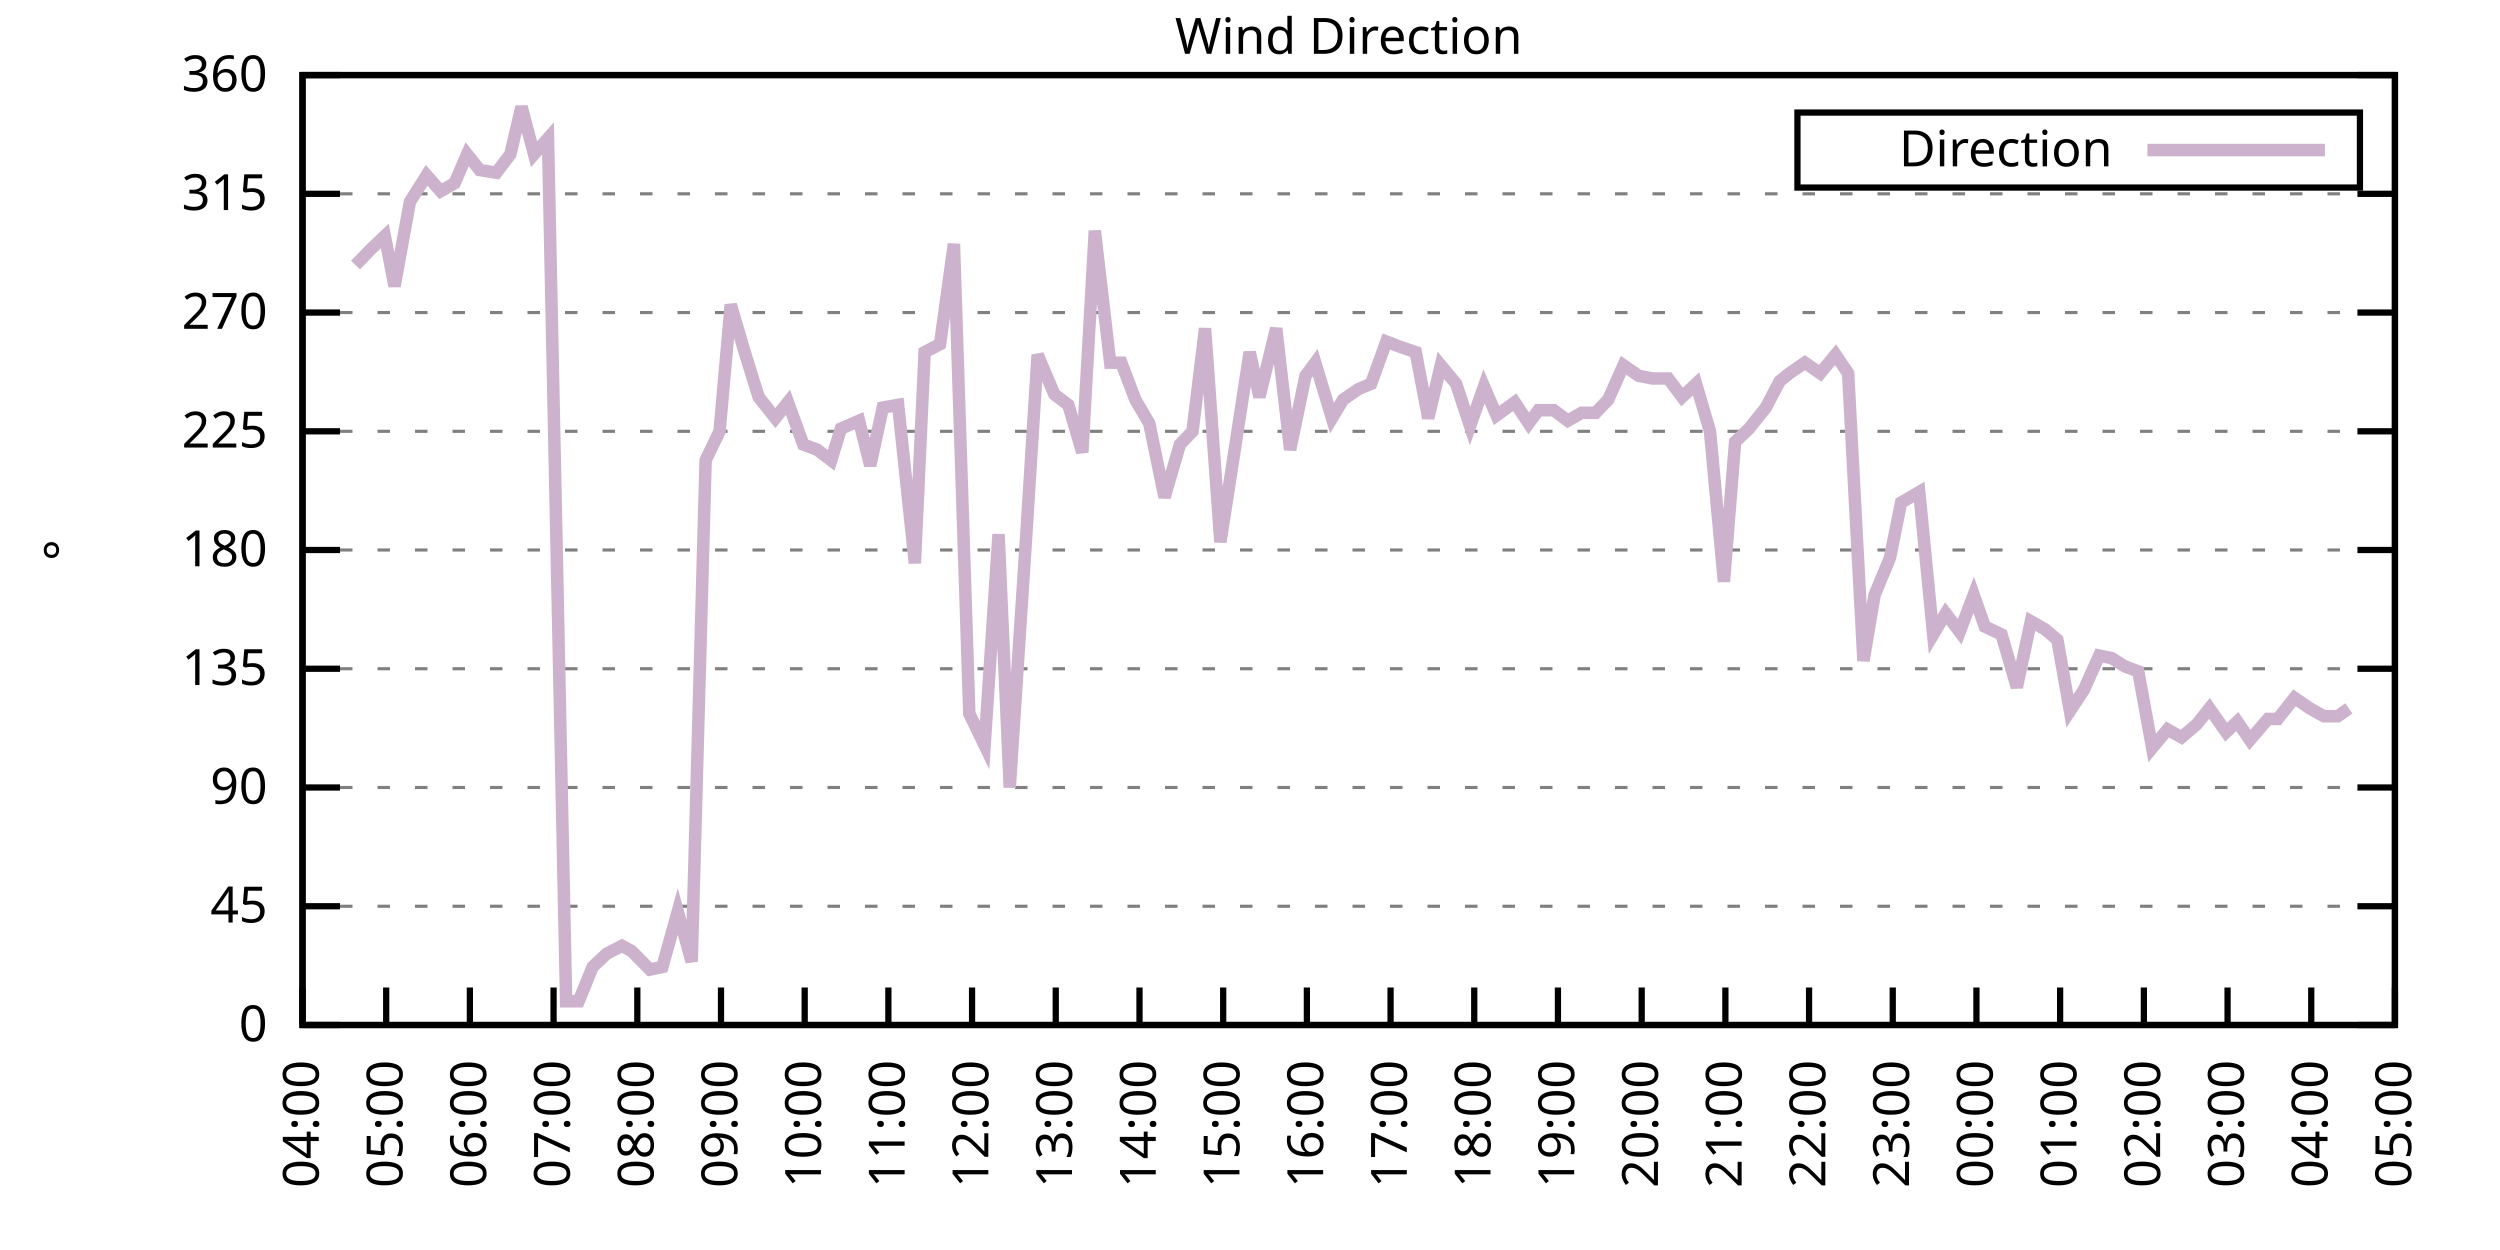
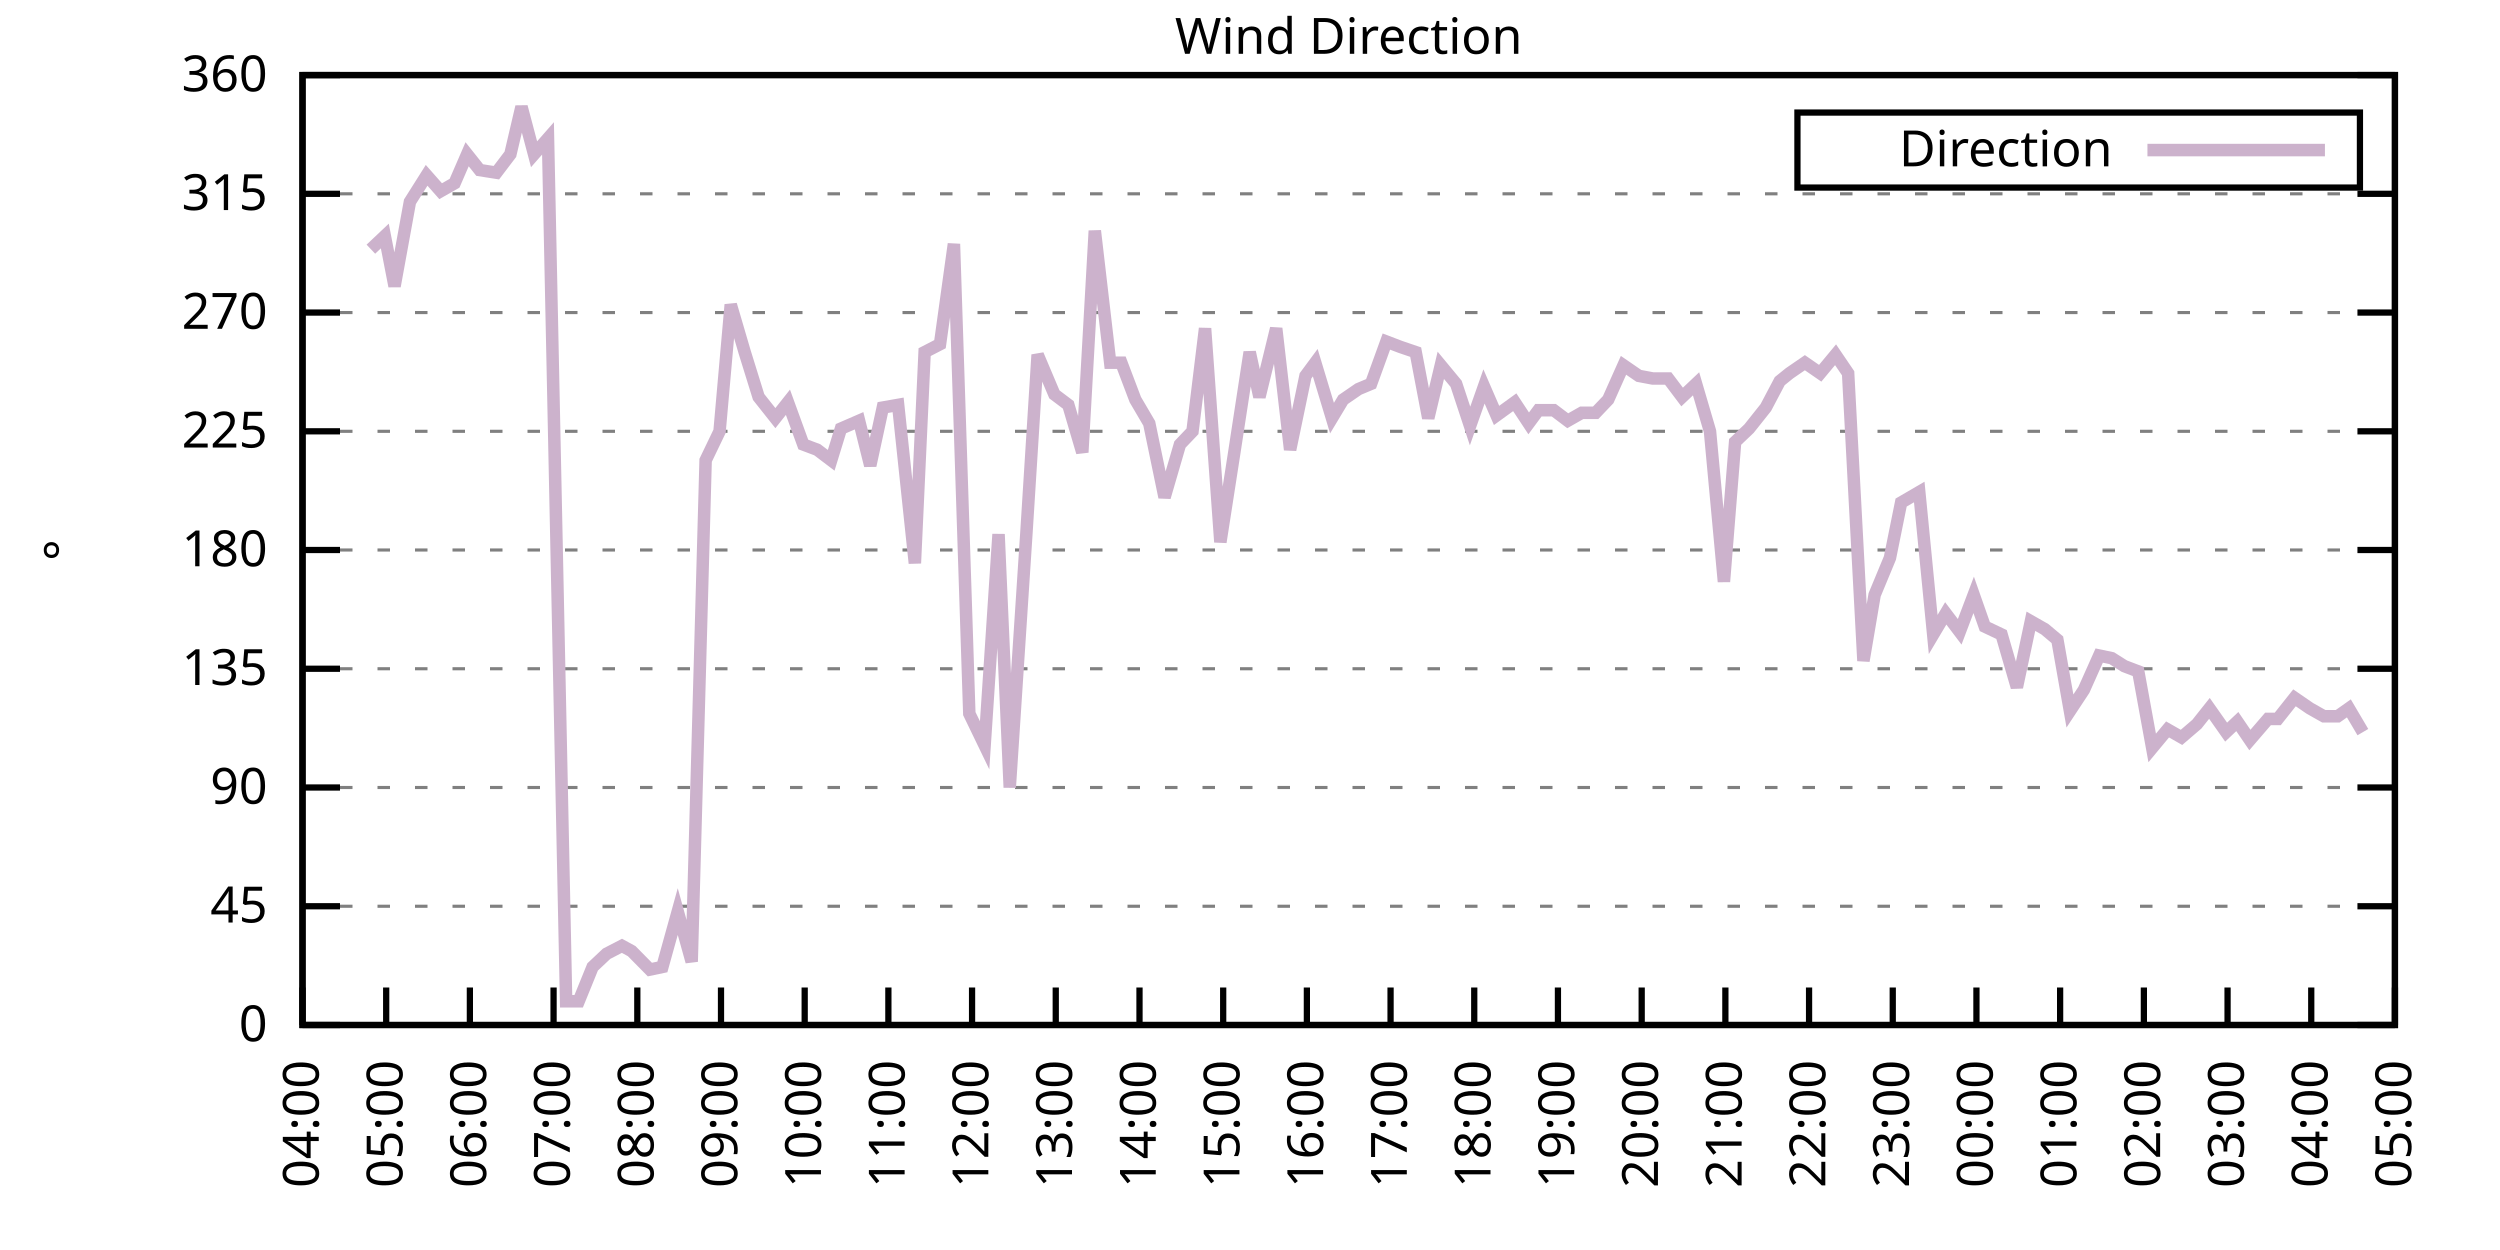
<svg xmlns="http://www.w3.org/2000/svg" xmlns:xlink="http://www.w3.org/1999/xlink" width="400" height="200" viewBox="0 0 400 200">
  <g id="gnuplot_canvas">
    <rect x="0" y="0" width="400" height="200" fill="none" />
    <defs>
      <circle id="gpDot" r="0.5" stroke-width="0.5" stroke="currentColor" />
      <path id="gpPt0" stroke-width="0.333" stroke="currentColor" d="M-1,0 h2 M0,-1 v2" />
      <path id="gpPt1" stroke-width="0.333" stroke="currentColor" d="M-1,-1 L1,1 M1,-1 L-1,1" />
      <path id="gpPt2" stroke-width="0.333" stroke="currentColor" d="M-1,0 L1,0 M0,-1 L0,1 M-1,-1 L1,1 M-1,1 L1,-1" />
      <rect id="gpPt3" stroke-width="0.333" stroke="currentColor" x="-1" y="-1" width="2" height="2" />
      <rect id="gpPt4" stroke-width="0.333" stroke="currentColor" fill="currentColor" x="-1" y="-1" width="2" height="2" />
      <circle id="gpPt5" stroke-width="0.333" stroke="currentColor" cx="0" cy="0" r="1" />
      <use xlink:href="#gpPt5" id="gpPt6" fill="currentColor" stroke="none" />
      <path id="gpPt7" stroke-width="0.333" stroke="currentColor" d="M0,-1.33 L-1.33,0.67 L1.33,0.67 z" />
      <use xlink:href="#gpPt7" id="gpPt8" fill="currentColor" stroke="none" />
      <use xlink:href="#gpPt7" id="gpPt9" stroke="currentColor" transform="rotate(180)" />
      <use xlink:href="#gpPt9" id="gpPt10" fill="currentColor" stroke="none" />
      <use xlink:href="#gpPt3" id="gpPt11" stroke="currentColor" transform="rotate(45)" />
      <use xlink:href="#gpPt11" id="gpPt12" fill="currentColor" stroke="none" />
      <path id="gpPt13" stroke-width="0.333" stroke="currentColor" d="M0,1.330 L1.265,0.411 L0.782,-1.067 L-0.782,-1.076 L-1.265,0.411 z" />
      <use xlink:href="#gpPt13" id="gpPt14" fill="currentColor" stroke="none" />
      <filter id="textbox" filterUnits="objectBoundingBox" x="0" y="0" height="1" width="1">
        <feFlood flood-color="white" flood-opacity="1" result="bgnd" />
        <feComposite in="SourceGraphic" in2="bgnd" operator="atop" />
      </filter>
      <filter id="greybox" filterUnits="objectBoundingBox" x="0" y="0" height="1" width="1">
        <feFlood flood-color="lightgrey" flood-opacity="1" result="grey" />
        <feComposite in="SourceGraphic" in2="grey" operator="atop" />
      </filter>
    </defs>
    <g fill="none" color="white" stroke="currentColor" stroke-width="1.00" stroke-linecap="butt" stroke-linejoin="miter">
</g>
    <g fill="none" color="black" stroke="currentColor" stroke-width="1.00" stroke-linecap="butt" stroke-linejoin="miter">
      <g stroke="none" shape-rendering="crispEdges">
        <polygon fill="rgb(255, 255, 255)" points="48.40,164.00 383.18,164.00 383.18,12.02 48.40,12.02 " />
      </g>
    </g>
    <g fill="none" color="black" stroke="currentColor" stroke-width="1.00" stroke-linecap="butt" stroke-linejoin="miter">
</g>
    <g fill="none" color="black" stroke="black" stroke-width="0.50" stroke-linecap="butt" stroke-linejoin="miter">
</g>
    <g fill="none" color="gray" stroke="currentColor" stroke-width="0.50" stroke-linecap="butt" stroke-linejoin="miter">
      <path stroke="gray" stroke-dasharray="2,4" class="gridline" d="M48.40,164.00 L383.19,164.00  " />
    </g>
    <g fill="none" color="gray" stroke="gray" stroke-width="1.00" stroke-linecap="butt" stroke-linejoin="miter">
</g>
    <g fill="none" color="black" stroke="currentColor" stroke-width="1.00" stroke-linecap="butt" stroke-linejoin="miter">
      <path stroke="black" d="M48.40,164.00 L54.40,164.00 M383.19,164.00 L377.19,164.00  " />
      <g transform="translate(42.80,166.60)" stroke="none" fill="black" font-family="Sans" font-size="8.00" text-anchor="end">
        <text>
          <tspan font-family="Sans"> 0</tspan>
        </text>
      </g>
    </g>
    <g fill="none" color="black" stroke="currentColor" stroke-width="1.00" stroke-linecap="butt" stroke-linejoin="miter">
</g>
    <g fill="none" color="black" stroke="black" stroke-width="0.50" stroke-linecap="butt" stroke-linejoin="miter">
</g>
    <g fill="none" color="gray" stroke="currentColor" stroke-width="0.50" stroke-linecap="butt" stroke-linejoin="miter">
      <path stroke="gray" stroke-dasharray="2,4" class="gridline" d="M48.40,145.00 L383.19,145.00  " />
    </g>
    <g fill="none" color="gray" stroke="gray" stroke-width="1.00" stroke-linecap="butt" stroke-linejoin="miter">
</g>
    <g fill="none" color="black" stroke="currentColor" stroke-width="1.00" stroke-linecap="butt" stroke-linejoin="miter">
      <path stroke="black" d="M48.40,145.00 L54.40,145.00 M383.19,145.00 L377.19,145.00  " />
      <g transform="translate(42.80,147.60)" stroke="none" fill="black" font-family="Sans" font-size="8.00" text-anchor="end">
        <text>
          <tspan font-family="Sans"> 45</tspan>
        </text>
      </g>
    </g>
    <g fill="none" color="black" stroke="currentColor" stroke-width="1.00" stroke-linecap="butt" stroke-linejoin="miter">
</g>
    <g fill="none" color="black" stroke="black" stroke-width="0.50" stroke-linecap="butt" stroke-linejoin="miter">
</g>
    <g fill="none" color="gray" stroke="currentColor" stroke-width="0.50" stroke-linecap="butt" stroke-linejoin="miter">
      <path stroke="gray" stroke-dasharray="2,4" class="gridline" d="M48.40,126.00 L383.19,126.00  " />
    </g>
    <g fill="none" color="gray" stroke="gray" stroke-width="1.00" stroke-linecap="butt" stroke-linejoin="miter">
</g>
    <g fill="none" color="black" stroke="currentColor" stroke-width="1.00" stroke-linecap="butt" stroke-linejoin="miter">
      <path stroke="black" d="M48.40,126.00 L54.40,126.00 M383.19,126.00 L377.19,126.00  " />
      <g transform="translate(42.80,128.60)" stroke="none" fill="black" font-family="Sans" font-size="8.00" text-anchor="end">
        <text>
          <tspan font-family="Sans"> 90</tspan>
        </text>
      </g>
    </g>
    <g fill="none" color="black" stroke="currentColor" stroke-width="1.00" stroke-linecap="butt" stroke-linejoin="miter">
</g>
    <g fill="none" color="black" stroke="black" stroke-width="0.50" stroke-linecap="butt" stroke-linejoin="miter">
</g>
    <g fill="none" color="gray" stroke="currentColor" stroke-width="0.50" stroke-linecap="butt" stroke-linejoin="miter">
      <path stroke="gray" stroke-dasharray="2,4" class="gridline" d="M48.40,107.00 L383.19,107.00  " />
    </g>
    <g fill="none" color="gray" stroke="gray" stroke-width="1.00" stroke-linecap="butt" stroke-linejoin="miter">
</g>
    <g fill="none" color="black" stroke="currentColor" stroke-width="1.00" stroke-linecap="butt" stroke-linejoin="miter">
      <path stroke="black" d="M48.40,107.00 L54.40,107.00 M383.19,107.00 L377.19,107.00  " />
      <g transform="translate(42.80,109.60)" stroke="none" fill="black" font-family="Sans" font-size="8.00" text-anchor="end">
        <text>
          <tspan font-family="Sans"> 135</tspan>
        </text>
      </g>
    </g>
    <g fill="none" color="black" stroke="currentColor" stroke-width="1.00" stroke-linecap="butt" stroke-linejoin="miter">
</g>
    <g fill="none" color="black" stroke="black" stroke-width="0.50" stroke-linecap="butt" stroke-linejoin="miter">
</g>
    <g fill="none" color="gray" stroke="currentColor" stroke-width="0.50" stroke-linecap="butt" stroke-linejoin="miter">
      <path stroke="gray" stroke-dasharray="2,4" class="gridline" d="M48.40,88.00 L383.19,88.00  " />
    </g>
    <g fill="none" color="gray" stroke="gray" stroke-width="1.00" stroke-linecap="butt" stroke-linejoin="miter">
</g>
    <g fill="none" color="black" stroke="currentColor" stroke-width="1.00" stroke-linecap="butt" stroke-linejoin="miter">
      <path stroke="black" d="M48.40,88.00 L54.40,88.00 M383.19,88.00 L377.19,88.00  " />
      <g transform="translate(42.80,90.60)" stroke="none" fill="black" font-family="Sans" font-size="8.00" text-anchor="end">
        <text>
          <tspan font-family="Sans"> 180</tspan>
        </text>
      </g>
    </g>
    <g fill="none" color="black" stroke="currentColor" stroke-width="1.00" stroke-linecap="butt" stroke-linejoin="miter">
</g>
    <g fill="none" color="black" stroke="black" stroke-width="0.50" stroke-linecap="butt" stroke-linejoin="miter">
</g>
    <g fill="none" color="gray" stroke="currentColor" stroke-width="0.50" stroke-linecap="butt" stroke-linejoin="miter">
      <path stroke="gray" stroke-dasharray="2,4" class="gridline" d="M48.40,69.01 L383.19,69.01  " />
    </g>
    <g fill="none" color="gray" stroke="gray" stroke-width="1.00" stroke-linecap="butt" stroke-linejoin="miter">
</g>
    <g fill="none" color="black" stroke="currentColor" stroke-width="1.00" stroke-linecap="butt" stroke-linejoin="miter">
      <path stroke="black" d="M48.40,69.01 L54.40,69.01 M383.19,69.01 L377.19,69.01  " />
      <g transform="translate(42.80,71.61)" stroke="none" fill="black" font-family="Sans" font-size="8.00" text-anchor="end">
        <text>
          <tspan font-family="Sans"> 225</tspan>
        </text>
      </g>
    </g>
    <g fill="none" color="black" stroke="currentColor" stroke-width="1.00" stroke-linecap="butt" stroke-linejoin="miter">
</g>
    <g fill="none" color="black" stroke="black" stroke-width="0.50" stroke-linecap="butt" stroke-linejoin="miter">
</g>
    <g fill="none" color="gray" stroke="currentColor" stroke-width="0.50" stroke-linecap="butt" stroke-linejoin="miter">
      <path stroke="gray" stroke-dasharray="2,4" class="gridline" d="M48.40,50.01 L383.19,50.01  " />
    </g>
    <g fill="none" color="gray" stroke="gray" stroke-width="1.00" stroke-linecap="butt" stroke-linejoin="miter">
</g>
    <g fill="none" color="black" stroke="currentColor" stroke-width="1.00" stroke-linecap="butt" stroke-linejoin="miter">
      <path stroke="black" d="M48.40,50.01 L54.40,50.01 M383.19,50.01 L377.19,50.01  " />
      <g transform="translate(42.80,52.61)" stroke="none" fill="black" font-family="Sans" font-size="8.00" text-anchor="end">
        <text>
          <tspan font-family="Sans"> 270</tspan>
        </text>
      </g>
    </g>
    <g fill="none" color="black" stroke="currentColor" stroke-width="1.00" stroke-linecap="butt" stroke-linejoin="miter">
</g>
    <g fill="none" color="black" stroke="black" stroke-width="0.50" stroke-linecap="butt" stroke-linejoin="miter">
</g>
    <g fill="none" color="gray" stroke="currentColor" stroke-width="0.50" stroke-linecap="butt" stroke-linejoin="miter">
      <path stroke="gray" stroke-dasharray="2,4" class="gridline" d="M48.40,31.01 L383.19,31.01  " />
    </g>
    <g fill="none" color="gray" stroke="gray" stroke-width="1.00" stroke-linecap="butt" stroke-linejoin="miter">
</g>
    <g fill="none" color="black" stroke="currentColor" stroke-width="1.00" stroke-linecap="butt" stroke-linejoin="miter">
      <path stroke="black" d="M48.40,31.01 L54.40,31.01 M383.19,31.01 L377.19,31.01  " />
      <g transform="translate(42.80,33.61)" stroke="none" fill="black" font-family="Sans" font-size="8.00" text-anchor="end">
        <text>
          <tspan font-family="Sans"> 315</tspan>
        </text>
      </g>
    </g>
    <g fill="none" color="black" stroke="currentColor" stroke-width="1.00" stroke-linecap="butt" stroke-linejoin="miter">
</g>
    <g fill="none" color="black" stroke="black" stroke-width="0.50" stroke-linecap="butt" stroke-linejoin="miter">
</g>
    <g fill="none" color="gray" stroke="currentColor" stroke-width="0.50" stroke-linecap="butt" stroke-linejoin="miter">
      <path stroke="gray" stroke-dasharray="2,4" class="gridline" d="M48.40,12.01 L383.19,12.01  " />
    </g>
    <g fill="none" color="gray" stroke="gray" stroke-width="1.00" stroke-linecap="butt" stroke-linejoin="miter">
</g>
    <g fill="none" color="black" stroke="currentColor" stroke-width="1.00" stroke-linecap="butt" stroke-linejoin="miter">
      <path stroke="black" d="M48.40,12.01 L54.40,12.01 M383.19,12.01 L377.19,12.01  " />
      <g transform="translate(42.80,14.61)" stroke="none" fill="black" font-family="Sans" font-size="8.00" text-anchor="end">
        <text>
          <tspan font-family="Sans"> 360</tspan>
        </text>
      </g>
    </g>
    <g fill="none" color="black" stroke="currentColor" stroke-width="1.00" stroke-linecap="butt" stroke-linejoin="miter">
      <path stroke="black" d="M48.40,164.00 L48.40,158.00  " />
      <g transform="translate(51.00,169.60) rotate(270.00)" stroke="none" fill="black" font-family="Sans" font-size="8.00" text-anchor="end">
        <text>
          <tspan font-family="Sans">04:00</tspan>
        </text>
      </g>
    </g>
    <g fill="none" color="black" stroke="currentColor" stroke-width="1.00" stroke-linecap="butt" stroke-linejoin="miter">
      <path stroke="black" d="M61.79,164.00 L61.79,158.00  " />
      <g transform="translate(64.39,169.60) rotate(270.00)" stroke="none" fill="black" font-family="Sans" font-size="8.00" text-anchor="end">
        <text>
          <tspan font-family="Sans">05:00</tspan>
        </text>
      </g>
    </g>
    <g fill="none" color="black" stroke="currentColor" stroke-width="1.00" stroke-linecap="butt" stroke-linejoin="miter">
      <path stroke="black" d="M75.18,164.00 L75.18,158.00  " />
      <g transform="translate(77.78,169.60) rotate(270.00)" stroke="none" fill="black" font-family="Sans" font-size="8.00" text-anchor="end">
        <text>
          <tspan font-family="Sans">06:00</tspan>
        </text>
      </g>
    </g>
    <g fill="none" color="black" stroke="currentColor" stroke-width="1.00" stroke-linecap="butt" stroke-linejoin="miter">
      <path stroke="black" d="M88.57,164.00 L88.57,158.00  " />
      <g transform="translate(91.17,169.60) rotate(270.00)" stroke="none" fill="black" font-family="Sans" font-size="8.00" text-anchor="end">
        <text>
          <tspan font-family="Sans">07:00</tspan>
        </text>
      </g>
    </g>
    <g fill="none" color="black" stroke="currentColor" stroke-width="1.00" stroke-linecap="butt" stroke-linejoin="miter">
      <path stroke="black" d="M101.97,164.00 L101.97,158.00  " />
      <g transform="translate(104.57,169.60) rotate(270.00)" stroke="none" fill="black" font-family="Sans" font-size="8.00" text-anchor="end">
        <text>
          <tspan font-family="Sans">08:00</tspan>
        </text>
      </g>
    </g>
    <g fill="none" color="black" stroke="currentColor" stroke-width="1.00" stroke-linecap="butt" stroke-linejoin="miter">
      <path stroke="black" d="M115.36,164.00 L115.36,158.00  " />
      <g transform="translate(117.96,169.60) rotate(270.00)" stroke="none" fill="black" font-family="Sans" font-size="8.00" text-anchor="end">
        <text>
          <tspan font-family="Sans">09:00</tspan>
        </text>
      </g>
    </g>
    <g fill="none" color="black" stroke="currentColor" stroke-width="1.00" stroke-linecap="butt" stroke-linejoin="miter">
      <path stroke="black" d="M128.75,164.00 L128.75,158.00  " />
      <g transform="translate(131.35,169.60) rotate(270.00)" stroke="none" fill="black" font-family="Sans" font-size="8.00" text-anchor="end">
        <text>
          <tspan font-family="Sans">10:00</tspan>
        </text>
      </g>
    </g>
    <g fill="none" color="black" stroke="currentColor" stroke-width="1.00" stroke-linecap="butt" stroke-linejoin="miter">
      <path stroke="black" d="M142.14,164.00 L142.14,158.00  " />
      <g transform="translate(144.74,169.60) rotate(270.00)" stroke="none" fill="black" font-family="Sans" font-size="8.00" text-anchor="end">
        <text>
          <tspan font-family="Sans">11:00</tspan>
        </text>
      </g>
    </g>
    <g fill="none" color="black" stroke="currentColor" stroke-width="1.00" stroke-linecap="butt" stroke-linejoin="miter">
      <path stroke="black" d="M155.53,164.00 L155.53,158.00  " />
      <g transform="translate(158.13,169.60) rotate(270.00)" stroke="none" fill="black" font-family="Sans" font-size="8.00" text-anchor="end">
        <text>
          <tspan font-family="Sans">12:00</tspan>
        </text>
      </g>
    </g>
    <g fill="none" color="black" stroke="currentColor" stroke-width="1.00" stroke-linecap="butt" stroke-linejoin="miter">
      <path stroke="black" d="M168.92,164.00 L168.92,158.00  " />
      <g transform="translate(171.52,169.60) rotate(270.00)" stroke="none" fill="black" font-family="Sans" font-size="8.00" text-anchor="end">
        <text>
          <tspan font-family="Sans">13:00</tspan>
        </text>
      </g>
    </g>
    <g fill="none" color="black" stroke="currentColor" stroke-width="1.00" stroke-linecap="butt" stroke-linejoin="miter">
      <path stroke="black" d="M182.32,164.00 L182.32,158.00  " />
      <g transform="translate(184.92,169.60) rotate(270.00)" stroke="none" fill="black" font-family="Sans" font-size="8.00" text-anchor="end">
        <text>
          <tspan font-family="Sans">14:00</tspan>
        </text>
      </g>
    </g>
    <g fill="none" color="black" stroke="currentColor" stroke-width="1.00" stroke-linecap="butt" stroke-linejoin="miter">
      <path stroke="black" d="M195.71,164.00 L195.71,158.00  " />
      <g transform="translate(198.31,169.60) rotate(270.00)" stroke="none" fill="black" font-family="Sans" font-size="8.00" text-anchor="end">
        <text>
          <tspan font-family="Sans">15:00</tspan>
        </text>
      </g>
    </g>
    <g fill="none" color="black" stroke="currentColor" stroke-width="1.00" stroke-linecap="butt" stroke-linejoin="miter">
      <path stroke="black" d="M209.10,164.00 L209.10,158.00  " />
      <g transform="translate(211.70,169.60) rotate(270.00)" stroke="none" fill="black" font-family="Sans" font-size="8.00" text-anchor="end">
        <text>
          <tspan font-family="Sans">16:00</tspan>
        </text>
      </g>
    </g>
    <g fill="none" color="black" stroke="currentColor" stroke-width="1.00" stroke-linecap="butt" stroke-linejoin="miter">
      <path stroke="black" d="M222.49,164.00 L222.49,158.00  " />
      <g transform="translate(225.09,169.60) rotate(270.00)" stroke="none" fill="black" font-family="Sans" font-size="8.00" text-anchor="end">
        <text>
          <tspan font-family="Sans">17:00</tspan>
        </text>
      </g>
    </g>
    <g fill="none" color="black" stroke="currentColor" stroke-width="1.00" stroke-linecap="butt" stroke-linejoin="miter">
      <path stroke="black" d="M235.88,164.00 L235.88,158.00  " />
      <g transform="translate(238.48,169.60) rotate(270.00)" stroke="none" fill="black" font-family="Sans" font-size="8.00" text-anchor="end">
        <text>
          <tspan font-family="Sans">18:00</tspan>
        </text>
      </g>
    </g>
    <g fill="none" color="black" stroke="currentColor" stroke-width="1.00" stroke-linecap="butt" stroke-linejoin="miter">
      <path stroke="black" d="M249.27,164.00 L249.27,158.00  " />
      <g transform="translate(251.87,169.60) rotate(270.00)" stroke="none" fill="black" font-family="Sans" font-size="8.00" text-anchor="end">
        <text>
          <tspan font-family="Sans">19:00</tspan>
        </text>
      </g>
    </g>
    <g fill="none" color="black" stroke="currentColor" stroke-width="1.00" stroke-linecap="butt" stroke-linejoin="miter">
      <path stroke="black" d="M262.67,164.00 L262.67,158.00  " />
      <g transform="translate(265.27,169.60) rotate(270.00)" stroke="none" fill="black" font-family="Sans" font-size="8.00" text-anchor="end">
        <text>
          <tspan font-family="Sans">20:00</tspan>
        </text>
      </g>
    </g>
    <g fill="none" color="black" stroke="currentColor" stroke-width="1.00" stroke-linecap="butt" stroke-linejoin="miter">
      <path stroke="black" d="M276.06,164.00 L276.06,158.00  " />
      <g transform="translate(278.66,169.60) rotate(270.00)" stroke="none" fill="black" font-family="Sans" font-size="8.00" text-anchor="end">
        <text>
          <tspan font-family="Sans">21:00</tspan>
        </text>
      </g>
    </g>
    <g fill="none" color="black" stroke="currentColor" stroke-width="1.00" stroke-linecap="butt" stroke-linejoin="miter">
      <path stroke="black" d="M289.45,164.00 L289.45,158.00  " />
      <g transform="translate(292.05,169.60) rotate(270.00)" stroke="none" fill="black" font-family="Sans" font-size="8.00" text-anchor="end">
        <text>
          <tspan font-family="Sans">22:00</tspan>
        </text>
      </g>
    </g>
    <g fill="none" color="black" stroke="currentColor" stroke-width="1.00" stroke-linecap="butt" stroke-linejoin="miter">
      <path stroke="black" d="M302.84,164.00 L302.84,158.00  " />
      <g transform="translate(305.44,169.60) rotate(270.00)" stroke="none" fill="black" font-family="Sans" font-size="8.00" text-anchor="end">
        <text>
          <tspan font-family="Sans">23:00</tspan>
        </text>
      </g>
    </g>
    <g fill="none" color="black" stroke="currentColor" stroke-width="1.00" stroke-linecap="butt" stroke-linejoin="miter">
      <path stroke="black" d="M316.23,164.00 L316.23,158.00  " />
      <g transform="translate(318.83,169.60) rotate(270.00)" stroke="none" fill="black" font-family="Sans" font-size="8.00" text-anchor="end">
        <text>
          <tspan font-family="Sans">00:00</tspan>
        </text>
      </g>
    </g>
    <g fill="none" color="black" stroke="currentColor" stroke-width="1.00" stroke-linecap="butt" stroke-linejoin="miter">
      <path stroke="black" d="M329.62,164.00 L329.62,158.00  " />
      <g transform="translate(332.22,169.60) rotate(270.00)" stroke="none" fill="black" font-family="Sans" font-size="8.00" text-anchor="end">
        <text>
          <tspan font-family="Sans">01:00</tspan>
        </text>
      </g>
    </g>
    <g fill="none" color="black" stroke="currentColor" stroke-width="1.00" stroke-linecap="butt" stroke-linejoin="miter">
      <path stroke="black" d="M343.02,164.00 L343.02,158.00  " />
      <g transform="translate(345.62,169.60) rotate(270.00)" stroke="none" fill="black" font-family="Sans" font-size="8.00" text-anchor="end">
        <text>
          <tspan font-family="Sans">02:00</tspan>
        </text>
      </g>
    </g>
    <g fill="none" color="black" stroke="currentColor" stroke-width="1.00" stroke-linecap="butt" stroke-linejoin="miter">
      <path stroke="black" d="M356.41,164.00 L356.41,158.00  " />
      <g transform="translate(359.01,169.60) rotate(270.00)" stroke="none" fill="black" font-family="Sans" font-size="8.00" text-anchor="end">
        <text>
          <tspan font-family="Sans">03:00</tspan>
        </text>
      </g>
    </g>
    <g fill="none" color="black" stroke="currentColor" stroke-width="1.00" stroke-linecap="butt" stroke-linejoin="miter">
      <path stroke="black" d="M369.80,164.00 L369.80,158.00  " />
      <g transform="translate(372.40,169.60) rotate(270.00)" stroke="none" fill="black" font-family="Sans" font-size="8.00" text-anchor="end">
        <text>
          <tspan font-family="Sans">04:00</tspan>
        </text>
      </g>
    </g>
    <g fill="none" color="black" stroke="currentColor" stroke-width="1.00" stroke-linecap="butt" stroke-linejoin="miter">
      <path stroke="black" d="M383.19,164.00 L383.19,158.00  " />
      <g transform="translate(385.79,169.60) rotate(270.00)" stroke="none" fill="black" font-family="Sans" font-size="8.00" text-anchor="end">
        <text>
          <tspan font-family="Sans">05:00</tspan>
        </text>
      </g>
    </g>
    <g fill="none" color="black" stroke="currentColor" stroke-width="1.00" stroke-linecap="butt" stroke-linejoin="miter">
</g>
    <g fill="none" color="black" stroke="currentColor" stroke-width="1.00" stroke-linecap="butt" stroke-linejoin="miter">
      <path stroke="black" d="M48.40,12.01 L48.40,164.00 L383.19,164.00 L383.19,12.01 L48.40,12.01 Z  " />
    </g>
    <g fill="none" color="black" stroke="currentColor" stroke-width="1.00" stroke-linecap="butt" stroke-linejoin="miter">
</g>
    <g fill="none" color="black" stroke="currentColor" stroke-width="1.00" stroke-linecap="butt" stroke-linejoin="miter">
      <path stroke="black" d="M287.59,30.01 L287.59,18.01 L377.59,18.01 L377.59,30.01 L287.59,30.01 Z  " />
    </g>
    <g id="Wind_direction_plot_1">
      <g fill="none" color="white" stroke="black" stroke-width="2.00" stroke-linecap="butt" stroke-linejoin="miter">
</g>
      <g fill="none" color="black" stroke="currentColor" stroke-width="2.00" stroke-linecap="butt" stroke-linejoin="miter">
        <g transform="translate(337.99,26.61)" stroke="none" fill="black" font-family="Sans" font-size="8.00" text-anchor="end">
          <text>
            <tspan font-family="Sans">Direction</tspan>
          </text>
        </g>
      </g>
      <g fill="none" color="black" stroke="currentColor" stroke-width="2.00" stroke-linecap="butt" stroke-linejoin="miter">
-         <path stroke="rgb(204, 178, 204)" d="M343.59,24.01 L371.99,24.01 M56.88,42.41 L59.34,39.87 L61.57,37.76 L63.13,45.79 L65.59,32.28 L68.26,28.05   L70.50,30.59 L72.73,29.32 L74.74,24.68 L76.75,27.21 L79.42,27.63 L81.66,24.68 L83.44,17.08 L85.45,24.68   L87.68,22.14 L90.58,160.20 L92.59,160.20 L94.82,154.71 L97.06,152.60 L99.51,151.33 L101.07,152.18 L103.98,155.13   L105.98,154.71 L108.44,145.85 L110.67,153.87 L112.90,73.65 L115.13,69.01 L116.92,48.74 L119.15,56.34 L121.38,63.52   L124.06,66.90 L126.07,64.36 L128.53,71.12 L130.76,71.96 L132.99,73.65 L134.55,68.58 L137.45,67.32 L139.24,74.49   L141.25,65.21 L143.70,64.78 L146.38,90.12 L147.94,56.34 L150.40,55.07 L152.63,39.03 L155.09,114.18 L157.54,119.25   L159.77,85.47 L161.56,126.00 L164.24,85.05 L166.02,56.76 L168.70,63.10 L170.93,64.78 L173.17,72.38 L175.17,36.92   L177.63,58.03 L179.41,58.03 L181.65,63.94 L183.88,67.74 L186.33,79.56 L188.79,71.12 L190.80,69.01 L192.81,52.54   L195.26,86.74 L197.49,72.38 L199.95,56.34 L201.51,63.52 L204.19,52.54 L206.42,71.96 L208.88,60.14 L210.44,58.03   L213.12,66.90 L214.90,63.94 L217.36,62.25 L219.37,61.41 L221.82,54.65 L224.05,55.50 L226.51,56.34 L228.52,66.90   L230.53,58.45 L232.98,61.41 L235.21,68.16 L237.44,61.83 L239.45,66.47 L242.36,64.36 L244.59,67.74 L246.15,65.63   L248.60,65.63 L250.84,67.32 L253.07,66.05 L255.30,66.05 L257.31,63.94 L259.76,58.45 L262.22,60.14 L264.45,60.56   L266.91,60.56 L269.14,63.52 L271.37,61.41 L273.60,69.01 L275.83,93.07 L277.62,70.70 L279.85,68.58 L282.53,65.21   L284.76,60.98 L286.32,59.72 L288.78,58.03 L291.23,59.72 L293.69,56.76 L295.70,59.72 L298.15,105.74 L299.94,95.18   L302.39,89.27 L304.18,80.41 L307.08,78.72 L309.31,101.52 L311.32,98.14 L313.55,101.09 L315.79,95.18 L317.57,100.25   L320.25,101.52 L322.70,109.96 L324.94,99.40 L327.17,100.67 L329.18,102.36 L331.19,113.76 L333.42,110.38 L335.87,104.89   L337.88,105.31 L339.89,106.58 L342.12,107.43 L344.35,119.67 L346.81,116.71 L349.04,117.98 L351.50,115.87 L353.51,113.34   L356.18,117.14 L357.97,115.45 L359.98,118.40 L362.88,115.03 L364.44,115.03 L367.12,111.65 L369.58,113.34 L371.81,114.60   L374.04,114.60 L375.82,113.34  " />
+         <path stroke="rgb(204, 178, 204)" d="M343.59,24.01 L371.99,24.01 M59.34,39.87 L61.57,37.76 L63.13,45.79 L65.59,32.28 L68.26,28.05 L70.50,30.59   L72.73,29.32 L74.74,24.68 L76.75,27.21 L79.42,27.63 L81.66,24.68 L83.44,17.08 L85.45,24.68 L87.68,22.14   L90.58,160.20 L92.59,160.20 L94.82,154.71 L97.06,152.60 L99.51,151.33 L101.07,152.18 L103.98,155.13 L105.98,154.71   L108.44,145.85 L110.67,153.87 L112.90,73.65 L115.13,69.01 L116.92,48.74 L119.15,56.34 L121.38,63.52 L124.06,66.90   L126.07,64.36 L128.53,71.12 L130.76,71.96 L132.99,73.65 L134.55,68.58 L137.45,67.32 L139.24,74.49 L141.25,65.21   L143.70,64.78 L146.38,90.12 L147.94,56.34 L150.40,55.07 L152.63,39.03 L155.09,114.18 L157.54,119.25 L159.77,85.47   L161.56,126.00 L164.24,85.05 L166.02,56.76 L168.70,63.10 L170.93,64.78 L173.17,72.38 L175.17,36.92 L177.63,58.03   L179.41,58.03 L181.65,63.94 L183.88,67.74 L186.33,79.56 L188.79,71.12 L190.80,69.01 L192.81,52.54 L195.26,86.74   L197.49,72.38 L199.95,56.34 L201.51,63.52 L204.19,52.54 L206.42,71.96 L208.88,60.14 L210.44,58.03 L213.12,66.90   L214.90,63.94 L217.36,62.25 L219.37,61.41 L221.82,54.65 L224.05,55.50 L226.51,56.34 L228.52,66.90 L230.53,58.45   L232.98,61.41 L235.21,68.16 L237.44,61.83 L239.45,66.47 L242.36,64.36 L244.59,67.74 L246.15,65.63 L248.60,65.63   L250.84,67.32 L253.07,66.05 L255.30,66.05 L257.31,63.94 L259.76,58.45 L262.22,60.14 L264.45,60.56 L266.91,60.56   L269.14,63.52 L271.37,61.41 L273.60,69.01 L275.83,93.07 L277.62,70.70 L279.85,68.58 L282.53,65.21 L284.76,60.98   L286.32,59.72 L288.78,58.03 L291.23,59.72 L293.69,56.76 L295.70,59.72 L298.15,105.74 L299.94,95.18 L302.39,89.27   L304.18,80.41 L307.08,78.72 L309.31,101.52 L311.32,98.14 L313.55,101.09 L315.79,95.18 L317.57,100.25 L320.25,101.52   L322.70,109.96 L324.94,99.40 L327.17,100.67 L329.18,102.36 L331.19,113.76 L333.42,110.38 L335.87,104.89 L337.88,105.31   L339.89,106.58 L342.12,107.43 L344.35,119.67 L346.81,116.71 L349.04,117.98 L351.50,115.87 L353.51,113.34 L356.18,117.14   L357.97,115.45 L359.98,118.40 L362.88,115.03 L364.44,115.03 L367.12,111.65 L369.58,113.34 L371.81,114.60 L374.04,114.60   L375.82,113.34 L378.06,117.14  " />
      </g>
    </g>
    <g fill="none" color="black" stroke="currentColor" stroke-width="2.00" stroke-linecap="butt" stroke-linejoin="miter">
</g>
    <g fill="none" color="black" stroke="black" stroke-width="1.00" stroke-linecap="butt" stroke-linejoin="miter">
</g>
    <g fill="none" color="black" stroke="currentColor" stroke-width="1.00" stroke-linecap="butt" stroke-linejoin="miter">
      <path stroke="black" d="M48.40,12.01 L48.40,164.00 L383.19,164.00 L383.19,12.01 L48.40,12.01 Z  " />
      <g transform="translate(12.80,88.01) rotate(270.00)" stroke="none" fill="black" font-family="Sans" font-size="8.00" text-anchor="middle">
        <text>
          <tspan font-family="Sans">°</tspan>
        </text>
      </g>
    </g>
    <g fill="none" color="black" stroke="currentColor" stroke-width="1.00" stroke-linecap="butt" stroke-linejoin="miter">
</g>
    <g fill="none" color="black" stroke="currentColor" stroke-width="1.00" stroke-linecap="butt" stroke-linejoin="miter">
      <g transform="translate(215.79,8.61)" stroke="none" fill="black" font-family="Sans" font-size="8.00" text-anchor="middle">
        <text>
          <tspan font-family="Sans">Wind Direction</tspan>
        </text>
      </g>
    </g>
    <g fill="none" color="black" stroke="currentColor" stroke-width="1.00" stroke-linecap="butt" stroke-linejoin="miter">
</g>
  </g>
</svg>
